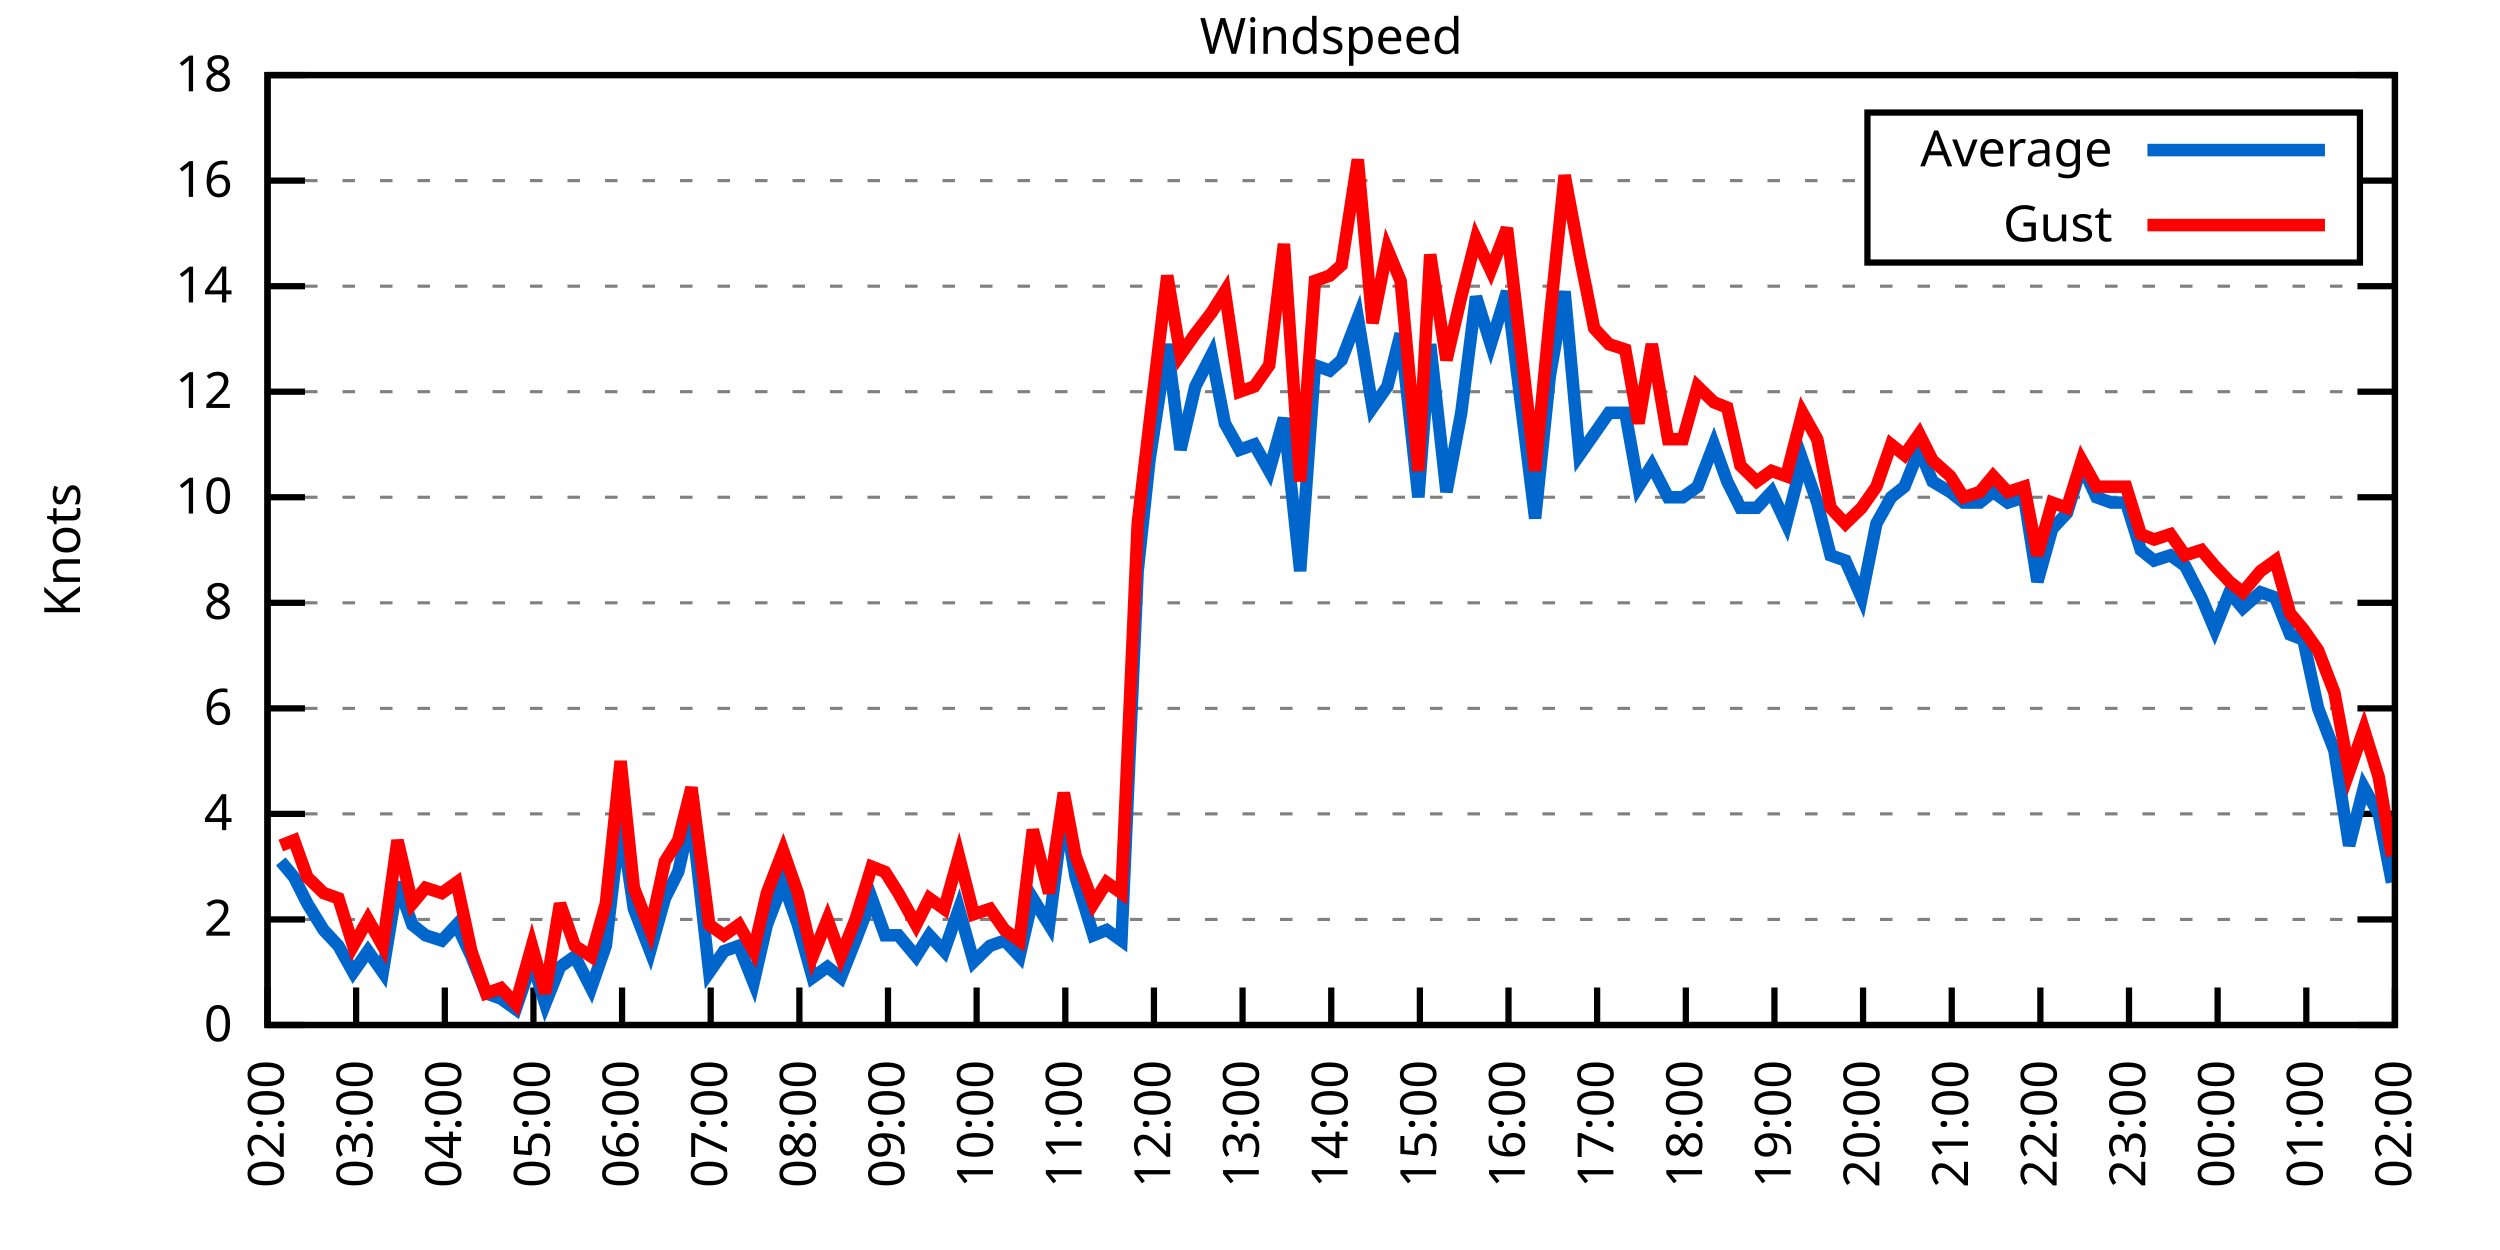
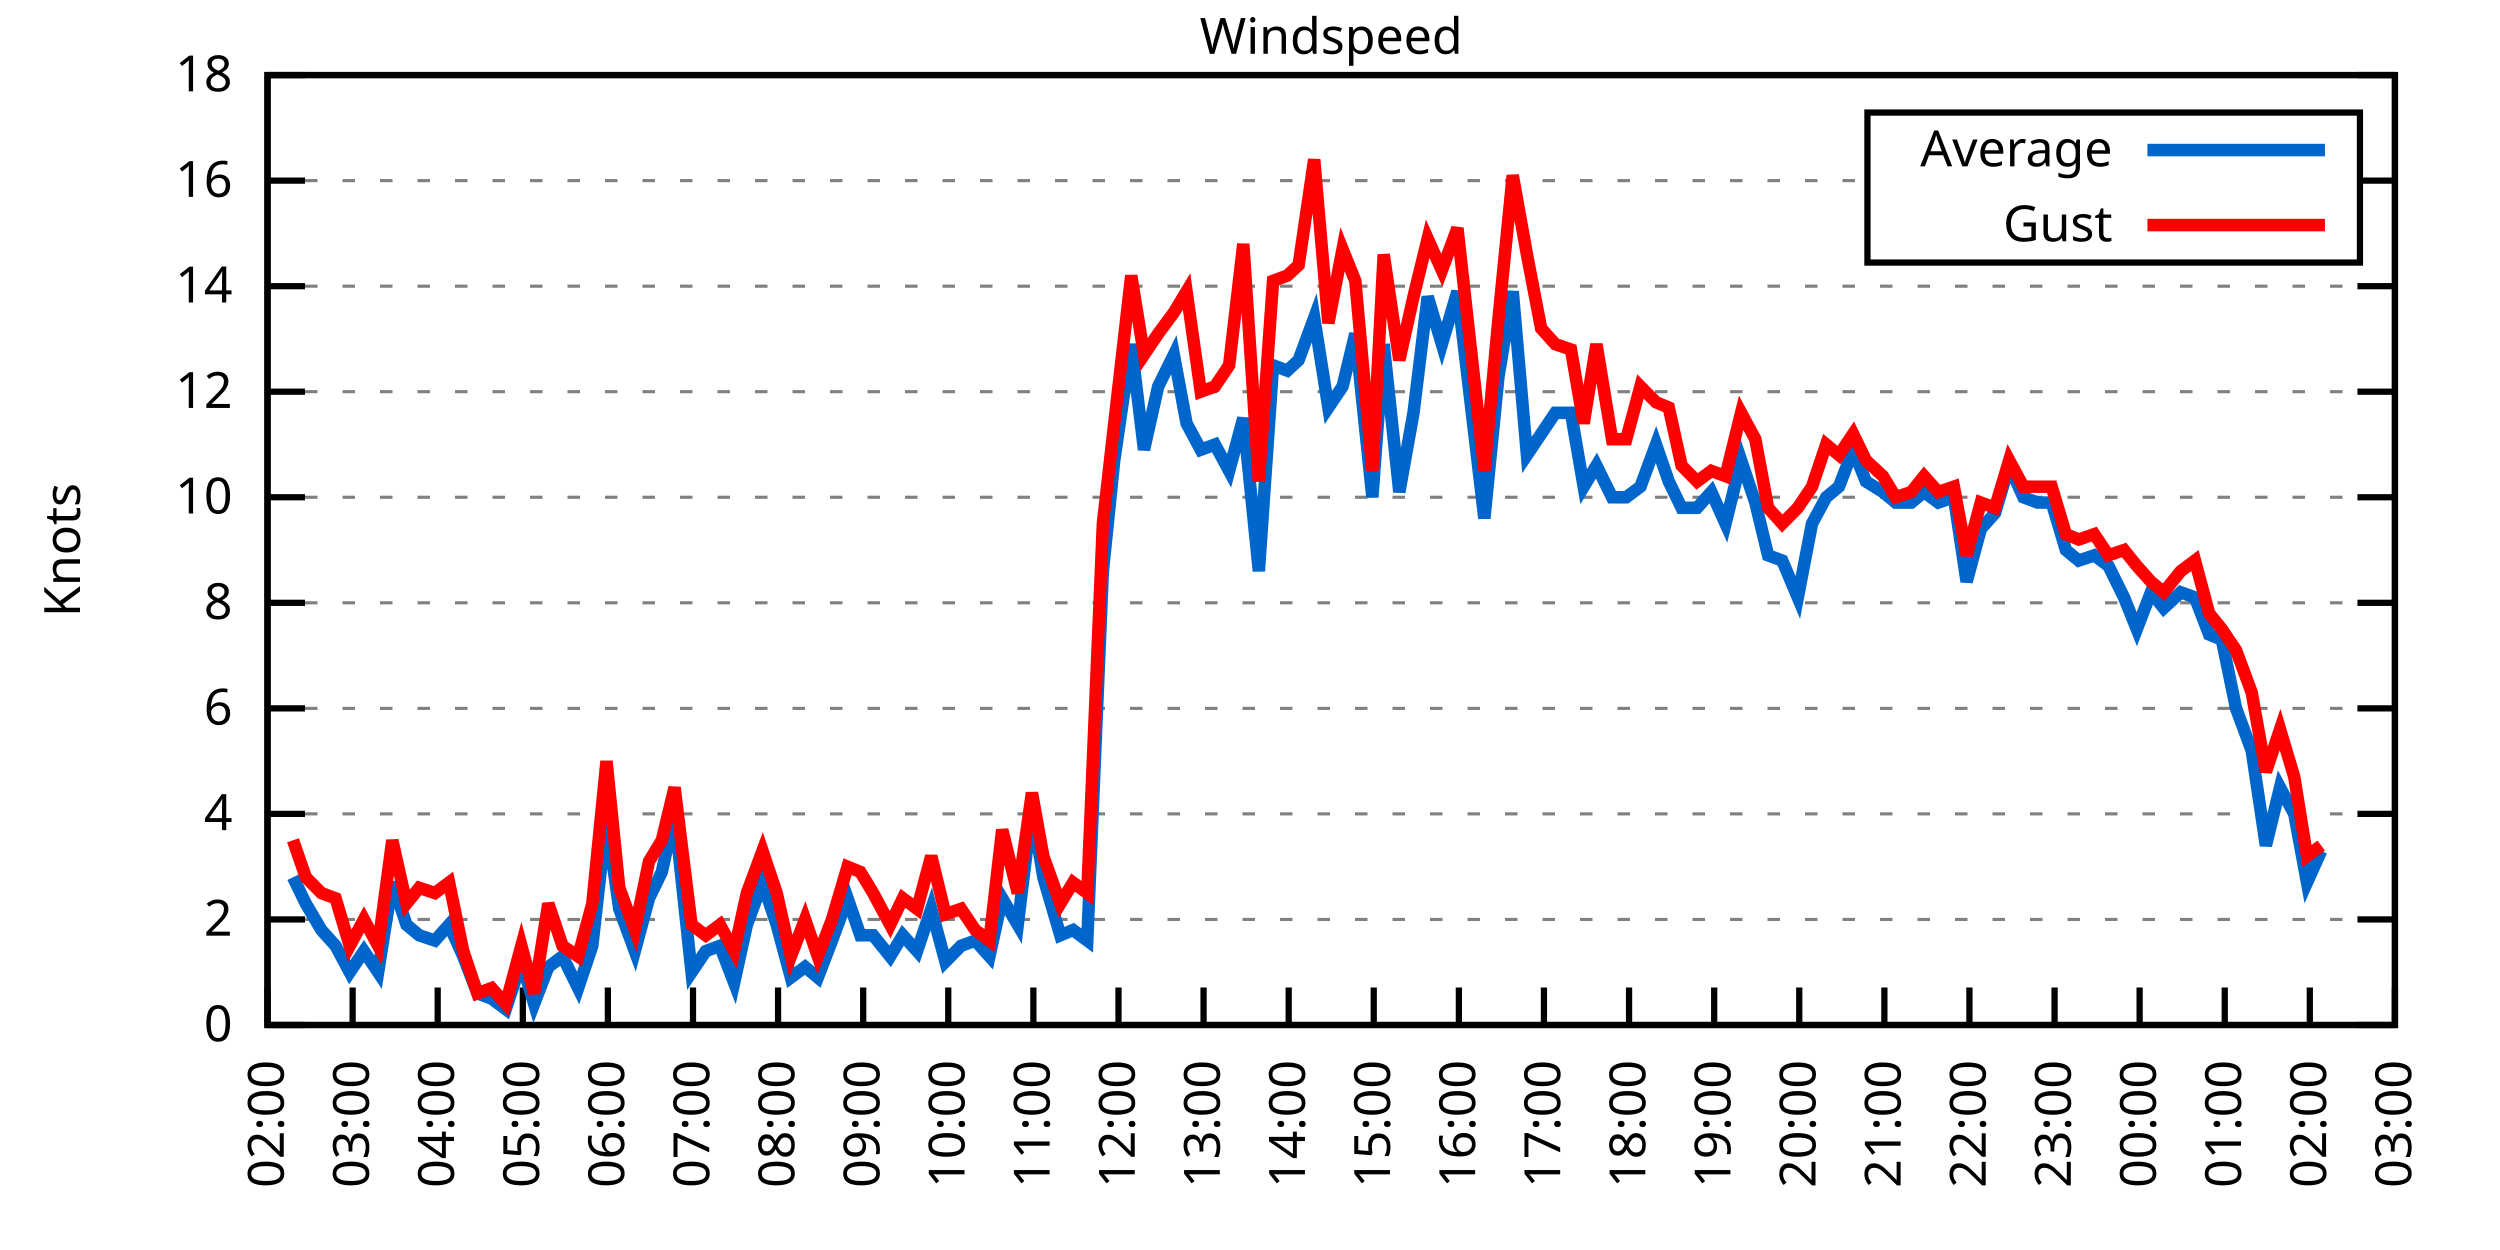
<svg xmlns="http://www.w3.org/2000/svg" xmlns:xlink="http://www.w3.org/1999/xlink" width="400" height="200" viewBox="0 0 400 200">
  <g id="gnuplot_canvas">
    <rect x="0" y="0" width="400" height="200" fill="none" />
    <defs>
      <circle id="gpDot" r="0.5" stroke-width="0.5" stroke="currentColor" />
      <path id="gpPt0" stroke-width="0.333" stroke="currentColor" d="M-1,0 h2 M0,-1 v2" />
      <path id="gpPt1" stroke-width="0.333" stroke="currentColor" d="M-1,-1 L1,1 M1,-1 L-1,1" />
      <path id="gpPt2" stroke-width="0.333" stroke="currentColor" d="M-1,0 L1,0 M0,-1 L0,1 M-1,-1 L1,1 M-1,1 L1,-1" />
      <rect id="gpPt3" stroke-width="0.333" stroke="currentColor" x="-1" y="-1" width="2" height="2" />
      <rect id="gpPt4" stroke-width="0.333" stroke="currentColor" fill="currentColor" x="-1" y="-1" width="2" height="2" />
      <circle id="gpPt5" stroke-width="0.333" stroke="currentColor" cx="0" cy="0" r="1" />
      <use xlink:href="#gpPt5" id="gpPt6" fill="currentColor" stroke="none" />
      <path id="gpPt7" stroke-width="0.333" stroke="currentColor" d="M0,-1.33 L-1.33,0.67 L1.33,0.67 z" />
      <use xlink:href="#gpPt7" id="gpPt8" fill="currentColor" stroke="none" />
      <use xlink:href="#gpPt7" id="gpPt9" stroke="currentColor" transform="rotate(180)" />
      <use xlink:href="#gpPt9" id="gpPt10" fill="currentColor" stroke="none" />
      <use xlink:href="#gpPt3" id="gpPt11" stroke="currentColor" transform="rotate(45)" />
      <use xlink:href="#gpPt11" id="gpPt12" fill="currentColor" stroke="none" />
      <path id="gpPt13" stroke-width="0.333" stroke="currentColor" d="M0,1.330 L1.265,0.411 L0.782,-1.067 L-0.782,-1.076 L-1.265,0.411 z" />
      <use xlink:href="#gpPt13" id="gpPt14" fill="currentColor" stroke="none" />
      <filter id="textbox" filterUnits="objectBoundingBox" x="0" y="0" height="1" width="1">
        <feFlood flood-color="white" flood-opacity="1" result="bgnd" />
        <feComposite in="SourceGraphic" in2="bgnd" operator="atop" />
      </filter>
      <filter id="greybox" filterUnits="objectBoundingBox" x="0" y="0" height="1" width="1">
        <feFlood flood-color="lightgrey" flood-opacity="1" result="grey" />
        <feComposite in="SourceGraphic" in2="grey" operator="atop" />
      </filter>
    </defs>
    <g fill="none" color="white" stroke="currentColor" stroke-width="1.00" stroke-linecap="butt" stroke-linejoin="miter">
</g>
    <g fill="none" color="black" stroke="currentColor" stroke-width="1.00" stroke-linecap="butt" stroke-linejoin="miter">
      <g stroke="none" shape-rendering="crispEdges">
        <polygon fill="rgb(255, 255, 255)" points="42.80,164.00 383.18,164.00 383.18,12.02 42.80,12.02 " />
      </g>
    </g>
    <g fill="none" color="black" stroke="currentColor" stroke-width="1.00" stroke-linecap="butt" stroke-linejoin="miter">
</g>
    <g fill="none" color="black" stroke="black" stroke-width="0.50" stroke-linecap="butt" stroke-linejoin="miter">
</g>
    <g fill="none" color="gray" stroke="currentColor" stroke-width="0.50" stroke-linecap="butt" stroke-linejoin="miter">
      <path stroke="gray" stroke-dasharray="2,4" class="gridline" d="M42.80,164.00 L383.19,164.00  " />
    </g>
    <g fill="none" color="gray" stroke="gray" stroke-width="1.00" stroke-linecap="butt" stroke-linejoin="miter">
</g>
    <g fill="none" color="black" stroke="currentColor" stroke-width="1.00" stroke-linecap="butt" stroke-linejoin="miter">
      <path stroke="black" d="M42.80,164.00 L48.80,164.00 M383.19,164.00 L377.19,164.00  " />
      <g transform="translate(37.20,166.60)" stroke="none" fill="black" font-family="Sans" font-size="8.00" text-anchor="end">
        <text>
          <tspan font-family="Sans"> 0</tspan>
        </text>
      </g>
    </g>
    <g fill="none" color="black" stroke="currentColor" stroke-width="1.00" stroke-linecap="butt" stroke-linejoin="miter">
</g>
    <g fill="none" color="black" stroke="black" stroke-width="0.50" stroke-linecap="butt" stroke-linejoin="miter">
</g>
    <g fill="none" color="gray" stroke="currentColor" stroke-width="0.50" stroke-linecap="butt" stroke-linejoin="miter">
      <path stroke="gray" stroke-dasharray="2,4" class="gridline" d="M42.80,147.11 L383.19,147.11  " />
    </g>
    <g fill="none" color="gray" stroke="gray" stroke-width="1.00" stroke-linecap="butt" stroke-linejoin="miter">
</g>
    <g fill="none" color="black" stroke="currentColor" stroke-width="1.00" stroke-linecap="butt" stroke-linejoin="miter">
      <path stroke="black" d="M42.80,147.11 L48.80,147.11 M383.19,147.11 L377.19,147.11  " />
      <g transform="translate(37.20,149.71)" stroke="none" fill="black" font-family="Sans" font-size="8.00" text-anchor="end">
        <text>
          <tspan font-family="Sans"> 2</tspan>
        </text>
      </g>
    </g>
    <g fill="none" color="black" stroke="currentColor" stroke-width="1.00" stroke-linecap="butt" stroke-linejoin="miter">
</g>
    <g fill="none" color="black" stroke="black" stroke-width="0.50" stroke-linecap="butt" stroke-linejoin="miter">
</g>
    <g fill="none" color="gray" stroke="currentColor" stroke-width="0.50" stroke-linecap="butt" stroke-linejoin="miter">
      <path stroke="gray" stroke-dasharray="2,4" class="gridline" d="M42.80,130.22 L383.19,130.22  " />
    </g>
    <g fill="none" color="gray" stroke="gray" stroke-width="1.00" stroke-linecap="butt" stroke-linejoin="miter">
</g>
    <g fill="none" color="black" stroke="currentColor" stroke-width="1.00" stroke-linecap="butt" stroke-linejoin="miter">
      <path stroke="black" d="M42.80,130.22 L48.80,130.22 M383.19,130.22 L377.19,130.22  " />
      <g transform="translate(37.20,132.82)" stroke="none" fill="black" font-family="Sans" font-size="8.00" text-anchor="end">
        <text>
          <tspan font-family="Sans"> 4</tspan>
        </text>
      </g>
    </g>
    <g fill="none" color="black" stroke="currentColor" stroke-width="1.00" stroke-linecap="butt" stroke-linejoin="miter">
</g>
    <g fill="none" color="black" stroke="black" stroke-width="0.50" stroke-linecap="butt" stroke-linejoin="miter">
</g>
    <g fill="none" color="gray" stroke="currentColor" stroke-width="0.50" stroke-linecap="butt" stroke-linejoin="miter">
      <path stroke="gray" stroke-dasharray="2,4" class="gridline" d="M42.80,113.34 L383.19,113.34  " />
    </g>
    <g fill="none" color="gray" stroke="gray" stroke-width="1.00" stroke-linecap="butt" stroke-linejoin="miter">
</g>
    <g fill="none" color="black" stroke="currentColor" stroke-width="1.00" stroke-linecap="butt" stroke-linejoin="miter">
      <path stroke="black" d="M42.80,113.34 L48.80,113.34 M383.19,113.34 L377.19,113.34  " />
      <g transform="translate(37.20,115.94)" stroke="none" fill="black" font-family="Sans" font-size="8.00" text-anchor="end">
        <text>
          <tspan font-family="Sans"> 6</tspan>
        </text>
      </g>
    </g>
    <g fill="none" color="black" stroke="currentColor" stroke-width="1.00" stroke-linecap="butt" stroke-linejoin="miter">
</g>
    <g fill="none" color="black" stroke="black" stroke-width="0.50" stroke-linecap="butt" stroke-linejoin="miter">
</g>
    <g fill="none" color="gray" stroke="currentColor" stroke-width="0.50" stroke-linecap="butt" stroke-linejoin="miter">
      <path stroke="gray" stroke-dasharray="2,4" class="gridline" d="M42.80,96.45 L383.19,96.45  " />
    </g>
    <g fill="none" color="gray" stroke="gray" stroke-width="1.00" stroke-linecap="butt" stroke-linejoin="miter">
</g>
    <g fill="none" color="black" stroke="currentColor" stroke-width="1.00" stroke-linecap="butt" stroke-linejoin="miter">
      <path stroke="black" d="M42.80,96.45 L48.80,96.45 M383.19,96.45 L377.19,96.45  " />
      <g transform="translate(37.20,99.05)" stroke="none" fill="black" font-family="Sans" font-size="8.00" text-anchor="end">
        <text>
          <tspan font-family="Sans"> 8</tspan>
        </text>
      </g>
    </g>
    <g fill="none" color="black" stroke="currentColor" stroke-width="1.00" stroke-linecap="butt" stroke-linejoin="miter">
</g>
    <g fill="none" color="black" stroke="black" stroke-width="0.50" stroke-linecap="butt" stroke-linejoin="miter">
</g>
    <g fill="none" color="gray" stroke="currentColor" stroke-width="0.50" stroke-linecap="butt" stroke-linejoin="miter">
      <path stroke="gray" stroke-dasharray="2,4" class="gridline" d="M42.80,79.56 L383.19,79.56  " />
    </g>
    <g fill="none" color="gray" stroke="gray" stroke-width="1.00" stroke-linecap="butt" stroke-linejoin="miter">
</g>
    <g fill="none" color="black" stroke="currentColor" stroke-width="1.00" stroke-linecap="butt" stroke-linejoin="miter">
      <path stroke="black" d="M42.80,79.56 L48.80,79.56 M383.19,79.56 L377.19,79.56  " />
      <g transform="translate(37.20,82.16)" stroke="none" fill="black" font-family="Sans" font-size="8.00" text-anchor="end">
        <text>
          <tspan font-family="Sans"> 10</tspan>
        </text>
      </g>
    </g>
    <g fill="none" color="black" stroke="currentColor" stroke-width="1.00" stroke-linecap="butt" stroke-linejoin="miter">
</g>
    <g fill="none" color="black" stroke="black" stroke-width="0.50" stroke-linecap="butt" stroke-linejoin="miter">
</g>
    <g fill="none" color="gray" stroke="currentColor" stroke-width="0.50" stroke-linecap="butt" stroke-linejoin="miter">
      <path stroke="gray" stroke-dasharray="2,4" class="gridline" d="M42.80,62.67 L383.19,62.67  " />
    </g>
    <g fill="none" color="gray" stroke="gray" stroke-width="1.00" stroke-linecap="butt" stroke-linejoin="miter">
</g>
    <g fill="none" color="black" stroke="currentColor" stroke-width="1.00" stroke-linecap="butt" stroke-linejoin="miter">
      <path stroke="black" d="M42.80,62.67 L48.80,62.67 M383.19,62.67 L377.19,62.67  " />
      <g transform="translate(37.20,65.27)" stroke="none" fill="black" font-family="Sans" font-size="8.00" text-anchor="end">
        <text>
          <tspan font-family="Sans"> 12</tspan>
        </text>
      </g>
    </g>
    <g fill="none" color="black" stroke="currentColor" stroke-width="1.00" stroke-linecap="butt" stroke-linejoin="miter">
</g>
    <g fill="none" color="black" stroke="black" stroke-width="0.50" stroke-linecap="butt" stroke-linejoin="miter">
</g>
    <g fill="none" color="gray" stroke="currentColor" stroke-width="0.50" stroke-linecap="butt" stroke-linejoin="miter">
      <path stroke="gray" stroke-dasharray="2,4" class="gridline" d="M42.80,45.79 L383.19,45.79  " />
    </g>
    <g fill="none" color="gray" stroke="gray" stroke-width="1.00" stroke-linecap="butt" stroke-linejoin="miter">
</g>
    <g fill="none" color="black" stroke="currentColor" stroke-width="1.00" stroke-linecap="butt" stroke-linejoin="miter">
      <path stroke="black" d="M42.80,45.79 L48.80,45.79 M383.19,45.79 L377.19,45.79  " />
      <g transform="translate(37.20,48.39)" stroke="none" fill="black" font-family="Sans" font-size="8.00" text-anchor="end">
        <text>
          <tspan font-family="Sans"> 14</tspan>
        </text>
      </g>
    </g>
    <g fill="none" color="black" stroke="currentColor" stroke-width="1.00" stroke-linecap="butt" stroke-linejoin="miter">
</g>
    <g fill="none" color="black" stroke="black" stroke-width="0.50" stroke-linecap="butt" stroke-linejoin="miter">
</g>
    <g fill="none" color="gray" stroke="currentColor" stroke-width="0.50" stroke-linecap="butt" stroke-linejoin="miter">
      <path stroke="gray" stroke-dasharray="2,4" class="gridline" d="M42.80,28.90 L298.79,28.90 M377.59,28.90 L383.19,28.90  " />
    </g>
    <g fill="none" color="gray" stroke="gray" stroke-width="1.00" stroke-linecap="butt" stroke-linejoin="miter">
</g>
    <g fill="none" color="black" stroke="currentColor" stroke-width="1.00" stroke-linecap="butt" stroke-linejoin="miter">
      <path stroke="black" d="M42.80,28.90 L48.80,28.90 M383.19,28.90 L377.19,28.90  " />
      <g transform="translate(37.20,31.50)" stroke="none" fill="black" font-family="Sans" font-size="8.00" text-anchor="end">
        <text>
          <tspan font-family="Sans"> 16</tspan>
        </text>
      </g>
    </g>
    <g fill="none" color="black" stroke="currentColor" stroke-width="1.00" stroke-linecap="butt" stroke-linejoin="miter">
</g>
    <g fill="none" color="black" stroke="black" stroke-width="0.50" stroke-linecap="butt" stroke-linejoin="miter">
</g>
    <g fill="none" color="gray" stroke="currentColor" stroke-width="0.50" stroke-linecap="butt" stroke-linejoin="miter">
      <path stroke="gray" stroke-dasharray="2,4" class="gridline" d="M42.80,12.01 L383.19,12.01  " />
    </g>
    <g fill="none" color="gray" stroke="gray" stroke-width="1.00" stroke-linecap="butt" stroke-linejoin="miter">
</g>
    <g fill="none" color="black" stroke="currentColor" stroke-width="1.00" stroke-linecap="butt" stroke-linejoin="miter">
      <path stroke="black" d="M42.80,12.01 L48.80,12.01 M383.19,12.01 L377.19,12.01  " />
      <g transform="translate(37.20,14.61)" stroke="none" fill="black" font-family="Sans" font-size="8.00" text-anchor="end">
        <text>
          <tspan font-family="Sans"> 18</tspan>
        </text>
      </g>
    </g>
    <g fill="none" color="black" stroke="currentColor" stroke-width="1.00" stroke-linecap="butt" stroke-linejoin="miter">
      <path stroke="black" d="M42.80,164.00 L42.80,158.00  " />
      <g transform="translate(45.40,169.60) rotate(270.00)" stroke="none" fill="black" font-family="Sans" font-size="8.00" text-anchor="end">
        <text>
          <tspan font-family="Sans">02:00</tspan>
        </text>
      </g>
    </g>
    <g fill="none" color="black" stroke="currentColor" stroke-width="1.00" stroke-linecap="butt" stroke-linejoin="miter">
-       <path stroke="black" d="M56.98,164.00 L56.98,158.00  " />
-       <g transform="translate(59.58,169.60) rotate(270.00)" stroke="none" fill="black" font-family="Sans" font-size="8.00" text-anchor="end">
+       <path stroke="black" d="M56.42,164.00 L56.42,158.00  " />
+       <g transform="translate(59.02,169.60) rotate(270.00)" stroke="none" fill="black" font-family="Sans" font-size="8.00" text-anchor="end">
        <text>
          <tspan font-family="Sans">03:00</tspan>
        </text>
      </g>
    </g>
    <g fill="none" color="black" stroke="currentColor" stroke-width="1.00" stroke-linecap="butt" stroke-linejoin="miter">
-       <path stroke="black" d="M71.17,164.00 L71.17,158.00  " />
-       <g transform="translate(73.77,169.60) rotate(270.00)" stroke="none" fill="black" font-family="Sans" font-size="8.00" text-anchor="end">
+       <path stroke="black" d="M70.03,164.00 L70.03,158.00  " />
+       <g transform="translate(72.63,169.60) rotate(270.00)" stroke="none" fill="black" font-family="Sans" font-size="8.00" text-anchor="end">
        <text>
          <tspan font-family="Sans">04:00</tspan>
        </text>
      </g>
    </g>
    <g fill="none" color="black" stroke="currentColor" stroke-width="1.00" stroke-linecap="butt" stroke-linejoin="miter">
-       <path stroke="black" d="M85.35,164.00 L85.35,158.00  " />
-       <g transform="translate(87.95,169.60) rotate(270.00)" stroke="none" fill="black" font-family="Sans" font-size="8.00" text-anchor="end">
+       <path stroke="black" d="M83.65,164.00 L83.65,158.00  " />
+       <g transform="translate(86.25,169.60) rotate(270.00)" stroke="none" fill="black" font-family="Sans" font-size="8.00" text-anchor="end">
        <text>
          <tspan font-family="Sans">05:00</tspan>
        </text>
      </g>
    </g>
    <g fill="none" color="black" stroke="currentColor" stroke-width="1.00" stroke-linecap="butt" stroke-linejoin="miter">
-       <path stroke="black" d="M99.53,164.00 L99.53,158.00  " />
-       <g transform="translate(102.13,169.60) rotate(270.00)" stroke="none" fill="black" font-family="Sans" font-size="8.00" text-anchor="end">
+       <path stroke="black" d="M97.26,164.00 L97.26,158.00  " />
+       <g transform="translate(99.86,169.60) rotate(270.00)" stroke="none" fill="black" font-family="Sans" font-size="8.00" text-anchor="end">
        <text>
          <tspan font-family="Sans">06:00</tspan>
        </text>
      </g>
    </g>
    <g fill="none" color="black" stroke="currentColor" stroke-width="1.00" stroke-linecap="butt" stroke-linejoin="miter">
-       <path stroke="black" d="M113.71,164.00 L113.71,158.00  " />
-       <g transform="translate(116.31,169.60) rotate(270.00)" stroke="none" fill="black" font-family="Sans" font-size="8.00" text-anchor="end">
+       <path stroke="black" d="M110.88,164.00 L110.88,158.00  " />
+       <g transform="translate(113.48,169.60) rotate(270.00)" stroke="none" fill="black" font-family="Sans" font-size="8.00" text-anchor="end">
        <text>
          <tspan font-family="Sans">07:00</tspan>
        </text>
      </g>
    </g>
    <g fill="none" color="black" stroke="currentColor" stroke-width="1.00" stroke-linecap="butt" stroke-linejoin="miter">
-       <path stroke="black" d="M127.90,164.00 L127.90,158.00  " />
-       <g transform="translate(130.50,169.60) rotate(270.00)" stroke="none" fill="black" font-family="Sans" font-size="8.00" text-anchor="end">
+       <path stroke="black" d="M124.49,164.00 L124.49,158.00  " />
+       <g transform="translate(127.09,169.60) rotate(270.00)" stroke="none" fill="black" font-family="Sans" font-size="8.00" text-anchor="end">
        <text>
          <tspan font-family="Sans">08:00</tspan>
        </text>
      </g>
    </g>
    <g fill="none" color="black" stroke="currentColor" stroke-width="1.00" stroke-linecap="butt" stroke-linejoin="miter">
-       <path stroke="black" d="M142.08,164.00 L142.08,158.00  " />
-       <g transform="translate(144.68,169.60) rotate(270.00)" stroke="none" fill="black" font-family="Sans" font-size="8.00" text-anchor="end">
+       <path stroke="black" d="M138.11,164.00 L138.11,158.00  " />
+       <g transform="translate(140.71,169.60) rotate(270.00)" stroke="none" fill="black" font-family="Sans" font-size="8.00" text-anchor="end">
        <text>
          <tspan font-family="Sans">09:00</tspan>
        </text>
      </g>
    </g>
    <g fill="none" color="black" stroke="currentColor" stroke-width="1.00" stroke-linecap="butt" stroke-linejoin="miter">
-       <path stroke="black" d="M156.26,164.00 L156.26,158.00  " />
-       <g transform="translate(158.86,169.60) rotate(270.00)" stroke="none" fill="black" font-family="Sans" font-size="8.00" text-anchor="end">
+       <path stroke="black" d="M151.72,164.00 L151.72,158.00  " />
+       <g transform="translate(154.32,169.60) rotate(270.00)" stroke="none" fill="black" font-family="Sans" font-size="8.00" text-anchor="end">
        <text>
          <tspan font-family="Sans">10:00</tspan>
        </text>
      </g>
    </g>
    <g fill="none" color="black" stroke="currentColor" stroke-width="1.00" stroke-linecap="butt" stroke-linejoin="miter">
-       <path stroke="black" d="M170.45,164.00 L170.45,158.00  " />
-       <g transform="translate(173.05,169.60) rotate(270.00)" stroke="none" fill="black" font-family="Sans" font-size="8.00" text-anchor="end">
+       <path stroke="black" d="M165.34,164.00 L165.34,158.00  " />
+       <g transform="translate(167.94,169.60) rotate(270.00)" stroke="none" fill="black" font-family="Sans" font-size="8.00" text-anchor="end">
        <text>
          <tspan font-family="Sans">11:00</tspan>
        </text>
      </g>
    </g>
    <g fill="none" color="black" stroke="currentColor" stroke-width="1.00" stroke-linecap="butt" stroke-linejoin="miter">
-       <path stroke="black" d="M184.63,164.00 L184.63,158.00  " />
-       <g transform="translate(187.23,169.60) rotate(270.00)" stroke="none" fill="black" font-family="Sans" font-size="8.00" text-anchor="end">
+       <path stroke="black" d="M178.96,164.00 L178.96,158.00  " />
+       <g transform="translate(181.56,169.60) rotate(270.00)" stroke="none" fill="black" font-family="Sans" font-size="8.00" text-anchor="end">
        <text>
          <tspan font-family="Sans">12:00</tspan>
        </text>
      </g>
    </g>
    <g fill="none" color="black" stroke="currentColor" stroke-width="1.00" stroke-linecap="butt" stroke-linejoin="miter">
-       <path stroke="black" d="M198.81,164.00 L198.81,158.00  " />
-       <g transform="translate(201.41,169.60) rotate(270.00)" stroke="none" fill="black" font-family="Sans" font-size="8.00" text-anchor="end">
+       <path stroke="black" d="M192.57,164.00 L192.57,158.00  " />
+       <g transform="translate(195.17,169.60) rotate(270.00)" stroke="none" fill="black" font-family="Sans" font-size="8.00" text-anchor="end">
        <text>
          <tspan font-family="Sans">13:00</tspan>
        </text>
      </g>
    </g>
    <g fill="none" color="black" stroke="currentColor" stroke-width="1.00" stroke-linecap="butt" stroke-linejoin="miter">
-       <path stroke="black" d="M213.00,164.00 L213.00,158.00  " />
-       <g transform="translate(215.60,169.60) rotate(270.00)" stroke="none" fill="black" font-family="Sans" font-size="8.00" text-anchor="end">
+       <path stroke="black" d="M206.19,164.00 L206.19,158.00  " />
+       <g transform="translate(208.79,169.60) rotate(270.00)" stroke="none" fill="black" font-family="Sans" font-size="8.00" text-anchor="end">
        <text>
          <tspan font-family="Sans">14:00</tspan>
        </text>
      </g>
    </g>
    <g fill="none" color="black" stroke="currentColor" stroke-width="1.00" stroke-linecap="butt" stroke-linejoin="miter">
-       <path stroke="black" d="M227.18,164.00 L227.18,158.00  " />
-       <g transform="translate(229.78,169.60) rotate(270.00)" stroke="none" fill="black" font-family="Sans" font-size="8.00" text-anchor="end">
+       <path stroke="black" d="M219.80,164.00 L219.80,158.00  " />
+       <g transform="translate(222.40,169.60) rotate(270.00)" stroke="none" fill="black" font-family="Sans" font-size="8.00" text-anchor="end">
        <text>
          <tspan font-family="Sans">15:00</tspan>
        </text>
      </g>
    </g>
    <g fill="none" color="black" stroke="currentColor" stroke-width="1.00" stroke-linecap="butt" stroke-linejoin="miter">
-       <path stroke="black" d="M241.36,164.00 L241.36,158.00  " />
-       <g transform="translate(243.96,169.60) rotate(270.00)" stroke="none" fill="black" font-family="Sans" font-size="8.00" text-anchor="end">
+       <path stroke="black" d="M233.42,164.00 L233.42,158.00  " />
+       <g transform="translate(236.02,169.60) rotate(270.00)" stroke="none" fill="black" font-family="Sans" font-size="8.00" text-anchor="end">
        <text>
          <tspan font-family="Sans">16:00</tspan>
        </text>
      </g>
    </g>
    <g fill="none" color="black" stroke="currentColor" stroke-width="1.00" stroke-linecap="butt" stroke-linejoin="miter">
-       <path stroke="black" d="M255.54,164.00 L255.54,158.00  " />
-       <g transform="translate(258.14,169.60) rotate(270.00)" stroke="none" fill="black" font-family="Sans" font-size="8.00" text-anchor="end">
+       <path stroke="black" d="M247.03,164.00 L247.03,158.00  " />
+       <g transform="translate(249.63,169.60) rotate(270.00)" stroke="none" fill="black" font-family="Sans" font-size="8.00" text-anchor="end">
        <text>
          <tspan font-family="Sans">17:00</tspan>
        </text>
      </g>
    </g>
    <g fill="none" color="black" stroke="currentColor" stroke-width="1.00" stroke-linecap="butt" stroke-linejoin="miter">
-       <path stroke="black" d="M269.73,164.00 L269.73,158.00  " />
-       <g transform="translate(272.33,169.60) rotate(270.00)" stroke="none" fill="black" font-family="Sans" font-size="8.00" text-anchor="end">
+       <path stroke="black" d="M260.65,164.00 L260.65,158.00  " />
+       <g transform="translate(263.25,169.60) rotate(270.00)" stroke="none" fill="black" font-family="Sans" font-size="8.00" text-anchor="end">
        <text>
          <tspan font-family="Sans">18:00</tspan>
        </text>
      </g>
    </g>
    <g fill="none" color="black" stroke="currentColor" stroke-width="1.00" stroke-linecap="butt" stroke-linejoin="miter">
-       <path stroke="black" d="M283.91,164.00 L283.91,158.00  " />
-       <g transform="translate(286.51,169.60) rotate(270.00)" stroke="none" fill="black" font-family="Sans" font-size="8.00" text-anchor="end">
+       <path stroke="black" d="M274.27,164.00 L274.27,158.00  " />
+       <g transform="translate(276.87,169.60) rotate(270.00)" stroke="none" fill="black" font-family="Sans" font-size="8.00" text-anchor="end">
        <text>
          <tspan font-family="Sans">19:00</tspan>
        </text>
      </g>
    </g>
    <g fill="none" color="black" stroke="currentColor" stroke-width="1.00" stroke-linecap="butt" stroke-linejoin="miter">
-       <path stroke="black" d="M298.09,164.00 L298.09,158.00  " />
-       <g transform="translate(300.69,169.60) rotate(270.00)" stroke="none" fill="black" font-family="Sans" font-size="8.00" text-anchor="end">
+       <path stroke="black" d="M287.88,164.00 L287.88,158.00  " />
+       <g transform="translate(290.48,169.60) rotate(270.00)" stroke="none" fill="black" font-family="Sans" font-size="8.00" text-anchor="end">
        <text>
          <tspan font-family="Sans">20:00</tspan>
        </text>
      </g>
    </g>
    <g fill="none" color="black" stroke="currentColor" stroke-width="1.00" stroke-linecap="butt" stroke-linejoin="miter">
-       <path stroke="black" d="M312.28,164.00 L312.28,158.00  " />
-       <g transform="translate(314.88,169.60) rotate(270.00)" stroke="none" fill="black" font-family="Sans" font-size="8.00" text-anchor="end">
+       <path stroke="black" d="M301.50,164.00 L301.50,158.00  " />
+       <g transform="translate(304.10,169.60) rotate(270.00)" stroke="none" fill="black" font-family="Sans" font-size="8.00" text-anchor="end">
        <text>
          <tspan font-family="Sans">21:00</tspan>
        </text>
      </g>
    </g>
    <g fill="none" color="black" stroke="currentColor" stroke-width="1.00" stroke-linecap="butt" stroke-linejoin="miter">
-       <path stroke="black" d="M326.46,164.00 L326.46,158.00  " />
-       <g transform="translate(329.06,169.60) rotate(270.00)" stroke="none" fill="black" font-family="Sans" font-size="8.00" text-anchor="end">
+       <path stroke="black" d="M315.11,164.00 L315.11,158.00  " />
+       <g transform="translate(317.71,169.60) rotate(270.00)" stroke="none" fill="black" font-family="Sans" font-size="8.00" text-anchor="end">
        <text>
          <tspan font-family="Sans">22:00</tspan>
        </text>
      </g>
    </g>
    <g fill="none" color="black" stroke="currentColor" stroke-width="1.00" stroke-linecap="butt" stroke-linejoin="miter">
-       <path stroke="black" d="M340.64,164.00 L340.64,158.00  " />
-       <g transform="translate(343.24,169.60) rotate(270.00)" stroke="none" fill="black" font-family="Sans" font-size="8.00" text-anchor="end">
+       <path stroke="black" d="M328.73,164.00 L328.73,158.00  " />
+       <g transform="translate(331.33,169.60) rotate(270.00)" stroke="none" fill="black" font-family="Sans" font-size="8.00" text-anchor="end">
        <text>
          <tspan font-family="Sans">23:00</tspan>
        </text>
      </g>
    </g>
    <g fill="none" color="black" stroke="currentColor" stroke-width="1.00" stroke-linecap="butt" stroke-linejoin="miter">
-       <path stroke="black" d="M354.82,164.00 L354.82,158.00  " />
-       <g transform="translate(357.42,169.60) rotate(270.00)" stroke="none" fill="black" font-family="Sans" font-size="8.00" text-anchor="end">
+       <path stroke="black" d="M342.34,164.00 L342.34,158.00  " />
+       <g transform="translate(344.94,169.60) rotate(270.00)" stroke="none" fill="black" font-family="Sans" font-size="8.00" text-anchor="end">
        <text>
          <tspan font-family="Sans">00:00</tspan>
        </text>
      </g>
    </g>
    <g fill="none" color="black" stroke="currentColor" stroke-width="1.00" stroke-linecap="butt" stroke-linejoin="miter">
-       <path stroke="black" d="M369.01,164.00 L369.01,158.00  " />
-       <g transform="translate(371.61,169.60) rotate(270.00)" stroke="none" fill="black" font-family="Sans" font-size="8.00" text-anchor="end">
+       <path stroke="black" d="M355.96,164.00 L355.96,158.00  " />
+       <g transform="translate(358.56,169.60) rotate(270.00)" stroke="none" fill="black" font-family="Sans" font-size="8.00" text-anchor="end">
        <text>
          <tspan font-family="Sans">01:00</tspan>
+         </text>
+       </g>
+     </g>
+     <g fill="none" color="black" stroke="currentColor" stroke-width="1.00" stroke-linecap="butt" stroke-linejoin="miter">
+       <path stroke="black" d="M369.57,164.00 L369.57,158.00  " />
+       <g transform="translate(372.17,169.60) rotate(270.00)" stroke="none" fill="black" font-family="Sans" font-size="8.00" text-anchor="end">
+         <text>
+           <tspan font-family="Sans">02:00</tspan>
        </text>
      </g>
    </g>
    <g fill="none" color="black" stroke="currentColor" stroke-width="1.00" stroke-linecap="butt" stroke-linejoin="miter">
      <path stroke="black" d="M383.19,164.00 L383.19,158.00  " />
      <g transform="translate(385.79,169.60) rotate(270.00)" stroke="none" fill="black" font-family="Sans" font-size="8.00" text-anchor="end">
        <text>
-           <tspan font-family="Sans">02:00</tspan>
+           <tspan font-family="Sans">03:00</tspan>
        </text>
      </g>
    </g>
    <g fill="none" color="black" stroke="currentColor" stroke-width="1.00" stroke-linecap="butt" stroke-linejoin="miter">
</g>
    <g fill="none" color="black" stroke="currentColor" stroke-width="1.00" stroke-linecap="butt" stroke-linejoin="miter">
      <path stroke="black" d="M42.80,12.01 L42.80,164.00 L383.19,164.00 L383.19,12.01 L42.80,12.01 Z  " />
    </g>
    <g fill="none" color="black" stroke="currentColor" stroke-width="1.00" stroke-linecap="butt" stroke-linejoin="miter">
</g>
    <g fill="none" color="black" stroke="currentColor" stroke-width="1.00" stroke-linecap="butt" stroke-linejoin="miter">
      <path stroke="black" d="M298.79,42.01 L298.79,18.01 L377.59,18.01 L377.59,42.01 L298.79,42.01 Z  " />
    </g>
    <g id="Windspeed_plot_1">
      <g fill="none" color="white" stroke="black" stroke-width="2.00" stroke-linecap="butt" stroke-linejoin="miter">
</g>
      <g fill="none" color="black" stroke="currentColor" stroke-width="2.00" stroke-linecap="butt" stroke-linejoin="miter">
        <g transform="translate(337.99,26.61)" stroke="none" fill="black" font-family="Sans" font-size="8.00" text-anchor="end">
          <text>
            <tspan font-family="Sans">Average</tspan>
          </text>
        </g>
      </g>
      <g fill="none" color="black" stroke="currentColor" stroke-width="2.00" stroke-linecap="butt" stroke-linejoin="miter">
-         <path stroke="rgb(  0, 102, 204)" d="M343.59,24.01 L371.99,24.01 M44.93,137.82 L47.05,140.36 L49.18,144.58 L51.78,148.80 L54.15,151.33 L56.51,155.56   L58.87,152.18 L61.24,155.56 L63.60,141.20 L65.97,147.96 L68.09,149.65 L70.69,150.49 L73.06,147.96 L75.42,153.02   L77.78,158.93 L80.15,159.78 L82.51,161.47 L85.11,153.87 L87.24,160.62 L89.60,154.71 L91.97,153.02 L94.57,158.09   L96.93,151.33 L99.30,131.07 L101.42,145.42 L104.02,152.18 L106.39,143.73 L108.51,139.51 L110.64,130.22 L113.48,155.56   L115.84,152.18 L118.21,151.33 L120.57,157.24 L122.70,147.96 L125.30,141.20 L127.66,147.96 L130.02,156.40 L132.39,154.71   L134.52,156.40 L136.88,150.49 L139.48,143.73 L141.61,149.65 L143.74,149.65 L146.57,153.02 L148.70,149.65 L151.06,152.18   L153.43,145.42 L155.79,153.87 L158.39,151.33 L160.75,150.49 L163.12,153.02 L165.25,143.73 L167.85,147.96 L170.21,129.38   L172.10,140.36 L174.94,149.65 L177.06,148.80 L179.43,150.49 L182.03,91.38 L183.92,73.65 L186.76,55.07 L188.88,71.96   L191.25,61.83 L193.85,56.76 L195.98,67.74 L198.34,71.96 L200.70,71.12 L203.07,75.34 L205.43,66.90 L208.03,91.38   L210.39,58.45 L212.76,59.30 L214.65,57.61 L217.25,50.85 L219.61,65.21 L221.98,61.83 L224.10,53.39 L226.94,79.56   L228.83,55.07 L231.43,78.72 L233.80,66.05 L236.16,47.47 L238.52,55.07 L241.12,46.63 L245.62,82.94 L247.98,60.14   L250.34,46.63 L252.71,72.81 L255.07,69.43 L257.43,66.05 L260.04,66.05 L262.16,77.87 L264.29,74.49 L266.89,79.56   L269.25,79.56 L271.62,77.87 L274.22,71.12 L276.35,77.03 L278.47,81.25 L281.07,81.25 L283.44,78.72 L285.80,83.78   L288.40,73.65 L290.76,80.41 L292.89,88.85 L295.26,89.69 L297.86,95.60 L300.22,83.78 L302.58,79.56 L304.71,77.87   L307.08,71.96 L309.20,77.03 L312.04,78.72 L314.17,80.41 L316.77,80.41 L318.89,78.72 L321.26,80.41 L323.86,79.56   L325.99,93.07 L328.35,84.63 L330.71,82.09 L333.08,74.49 L335.44,79.56 L337.80,80.41 L340.17,80.41 L342.53,88.00   L344.66,89.69 L347.26,88.85 L349.62,90.54 L352.22,95.60 L354.35,100.67 L356.72,94.76 L358.84,97.29 L361.68,94.76   L364.04,95.60 L366.41,101.52 L368.53,102.36 L370.90,113.34 L373.50,120.09 L375.86,135.29 L378.23,126.00 L380.59,130.22   L382.72,141.20  " />
+         <path stroke="rgb(  0, 102, 204)" d="M343.59,24.01 L371.99,24.01 M46.88,140.36 L48.93,144.58 L51.42,148.80 L53.69,151.33 L55.96,155.56 L58.23,152.18   L60.50,155.56 L62.77,141.20 L65.04,147.96 L67.08,149.65 L69.58,150.49 L71.85,147.96 L74.12,153.02 L76.39,158.93   L78.65,159.78 L80.92,161.47 L83.42,153.87 L85.46,160.62 L87.73,154.71 L90.00,153.02 L92.50,158.09 L94.77,151.33   L97.04,131.07 L99.08,145.42 L101.57,152.18 L103.84,143.73 L105.89,139.51 L107.93,130.22 L110.65,155.56 L112.92,152.18   L115.19,151.33 L117.46,157.24 L119.50,147.96 L122.00,141.20 L124.27,147.96 L126.54,156.40 L128.81,154.71 L130.85,156.40   L133.12,150.49 L135.61,143.73 L137.66,149.65 L139.70,149.65 L142.42,153.02 L144.46,149.65 L146.73,152.18 L149.00,145.42   L151.27,153.87 L153.77,151.33 L156.04,150.49 L158.31,153.02 L160.35,143.73 L162.84,147.96 L165.11,129.38 L166.93,140.36   L169.65,149.65 L171.69,148.80 L173.96,150.49 L176.46,91.38 L178.28,73.65 L181.00,55.07 L183.04,71.96 L185.31,61.83   L187.81,56.76 L189.85,67.74 L192.12,71.96 L194.39,71.12 L196.66,75.34 L198.93,66.90 L201.42,91.38 L203.69,58.45   L205.96,59.30 L207.78,57.61 L210.27,50.85 L212.54,65.21 L214.81,61.83 L216.85,53.39 L219.58,79.56 L221.39,55.07   L223.89,78.72 L226.16,66.05 L228.43,47.47 L230.70,55.07 L233.19,46.63 L237.50,82.94 L239.77,60.14 L242.04,46.63   L244.31,72.81 L246.58,69.43 L248.85,66.05 L251.35,66.05 L253.39,77.87 L255.43,74.49 L257.93,79.56 L260.20,79.56   L262.47,77.87 L264.96,71.12 L267.00,77.03 L269.05,81.25 L271.54,81.25 L273.81,78.72 L276.08,83.78 L278.58,73.65   L280.85,80.41 L282.89,88.85 L285.16,89.69 L287.65,95.60 L289.92,83.78 L292.19,79.56 L294.23,77.87 L296.50,71.96   L298.55,77.03 L301.27,78.72 L303.31,80.41 L305.81,80.41 L307.85,78.72 L310.12,80.41 L312.62,79.56 L314.66,93.07   L316.93,84.63 L319.20,82.09 L321.47,74.49 L323.74,79.56 L326.00,80.41 L328.27,80.41 L330.54,88.00 L332.59,89.69   L335.08,88.85 L337.35,90.54 L339.85,95.60 L341.89,100.67 L344.16,94.76 L346.20,97.29 L348.92,94.76 L351.19,95.60   L353.46,101.52 L355.50,102.36 L357.77,113.34 L360.27,120.09 L362.54,135.29 L364.81,126.00 L367.08,130.22 L369.12,141.20   L371.39,136.14  " />
      </g>
    </g>
    <g id="Windspeed_plot_2">
      <g fill="none" color="black" stroke="currentColor" stroke-width="2.00" stroke-linecap="butt" stroke-linejoin="miter">
        <g transform="translate(337.99,38.61)" stroke="none" fill="black" font-family="Sans" font-size="8.00" text-anchor="end">
          <text>
            <tspan font-family="Sans">Gust</tspan>
          </text>
        </g>
      </g>
      <g fill="none" color="black" stroke="currentColor" stroke-width="2.00" stroke-linecap="butt" stroke-linejoin="miter">
-         <path stroke="rgb(255,   0,   0)" d="M343.59,36.01 L371.99,36.01 M44.93,135.29 L47.05,134.45 L49.18,140.36 L51.78,142.89 L54.15,143.73 L56.51,151.33   L58.87,147.11 L61.24,151.33 L63.60,134.45 L65.97,144.58 L68.09,142.05 L70.69,142.89 L73.06,141.20 L75.42,152.18   L77.78,158.93 L80.15,158.09 L82.51,160.62 L85.11,151.33 L87.24,158.93 L89.60,144.58 L91.97,151.33 L94.57,153.02   L96.93,144.58 L99.30,121.78 L101.42,142.05 L104.02,148.80 L106.39,137.82 L108.51,134.45 L110.64,126.00 L113.48,147.96   L115.84,149.65 L118.21,147.96 L120.57,152.18 L122.70,142.89 L125.30,136.14 L127.66,142.89 L130.02,153.02 L132.39,147.11   L134.52,153.02 L136.88,147.11 L139.48,138.67 L141.61,139.51 L143.74,142.89 L146.57,147.96 L148.70,143.73 L151.06,145.42   L153.43,136.98 L155.79,146.27 L158.39,145.42 L160.75,148.80 L163.12,150.49 L165.25,132.76 L167.85,142.89 L170.21,126.85   L172.10,136.98 L174.94,144.58 L177.06,141.20 L179.43,142.89 L182.03,83.78 L183.92,67.74 L186.76,44.10 L188.88,56.76   L191.25,53.39 L193.85,50.01 L195.98,46.63 L198.34,62.67 L200.70,61.83 L203.07,58.45 L205.43,39.03 L208.03,77.03   L210.39,44.94 L212.76,44.10 L214.65,42.41 L217.25,25.52 L219.61,51.70 L221.98,39.87 L224.10,44.94 L226.94,75.34   L228.83,40.72 L231.43,57.61 L233.80,47.47 L236.16,38.19 L238.52,43.25 L241.12,36.50 L245.62,75.34 L247.98,50.85   L250.34,28.05 L252.71,40.72 L255.07,52.54 L257.43,55.07 L260.04,55.92 L262.16,67.74 L264.29,55.07 L266.89,70.27   L269.25,70.27 L271.62,61.83 L274.22,64.36 L276.35,65.21 L278.47,74.49 L281.07,77.03 L283.44,75.34 L285.80,76.18   L288.40,66.05 L290.76,70.27 L292.89,81.25 L295.26,83.78 L297.86,81.25 L300.22,77.87 L302.58,71.12 L304.71,72.81   L307.08,69.43 L309.20,73.65 L312.04,76.18 L314.17,79.56 L316.77,78.72 L318.89,76.18 L321.26,78.72 L323.86,77.87   L325.99,88.85 L328.35,80.41 L330.71,81.25 L333.08,73.65 L335.44,77.87 L337.80,77.87 L340.17,77.87 L342.53,85.47   L344.66,86.32 L347.26,85.47 L349.62,88.85 L352.22,88.00 L354.35,90.54 L356.72,93.07 L358.84,94.76 L361.68,91.38   L364.04,89.69 L366.41,98.14 L368.53,100.67 L370.90,104.05 L373.50,110.80 L375.86,123.47 L378.23,116.71 L380.59,124.31   L382.72,136.98  " />
+         <path stroke="rgb(255,   0,   0)" d="M343.59,36.01 L371.99,36.01 M46.88,134.45 L48.93,140.36 L51.42,142.89 L53.69,143.73 L55.96,151.33 L58.23,147.11   L60.50,151.33 L62.77,134.45 L65.04,144.58 L67.08,142.05 L69.58,142.89 L71.85,141.20 L74.12,152.18 L76.39,158.93   L78.65,158.09 L80.92,160.62 L83.42,151.33 L85.46,158.93 L87.73,144.58 L90.00,151.33 L92.50,153.02 L94.77,144.58   L97.04,121.78 L99.08,142.05 L101.57,148.80 L103.84,137.82 L105.89,134.45 L107.93,126.00 L110.65,147.96 L112.92,149.65   L115.19,147.96 L117.46,152.18 L119.50,142.89 L122.00,136.14 L124.27,142.89 L126.54,153.02 L128.81,147.11 L130.85,153.02   L133.12,147.11 L135.61,138.67 L137.66,139.51 L139.70,142.89 L142.42,147.96 L144.46,143.73 L146.73,145.42 L149.00,136.98   L151.27,146.27 L153.77,145.42 L156.04,148.80 L158.31,150.49 L160.35,132.76 L162.84,142.89 L165.11,126.85 L166.93,136.98   L169.65,144.58 L171.69,141.20 L173.96,142.89 L176.46,83.78 L178.28,67.74 L181.00,44.10 L183.04,56.76 L185.31,53.39   L187.81,50.01 L189.85,46.63 L192.12,62.67 L194.39,61.83 L196.66,58.45 L198.93,39.03 L201.42,77.03 L203.69,44.94   L205.96,44.10 L207.78,42.41 L210.27,25.52 L212.54,51.70 L214.81,39.87 L216.85,44.94 L219.58,75.34 L221.39,40.72   L223.89,57.61 L226.16,47.47 L228.43,38.19 L230.70,43.25 L233.19,36.50 L237.50,75.34 L239.77,50.85 L242.04,28.05   L244.31,40.72 L246.58,52.54 L248.85,55.07 L251.35,55.92 L253.39,67.74 L255.43,55.07 L257.93,70.27 L260.20,70.27   L262.47,61.83 L264.96,64.36 L267.00,65.21 L269.05,74.49 L271.54,77.03 L273.81,75.34 L276.08,76.18 L278.58,66.05   L280.85,70.27 L282.89,81.25 L285.16,83.78 L287.65,81.25 L289.92,77.87 L292.19,71.12 L294.23,72.81 L296.50,69.43   L298.55,73.65 L301.27,76.18 L303.31,79.56 L305.81,78.72 L307.85,76.18 L310.12,78.72 L312.62,77.87 L314.66,88.85   L316.93,80.41 L319.20,81.25 L321.47,73.65 L323.74,77.87 L326.00,77.87 L328.27,77.87 L330.54,85.47 L332.59,86.32   L335.08,85.47 L337.35,88.85 L339.85,88.00 L341.89,90.54 L344.16,93.07 L346.20,94.76 L348.92,91.38 L351.19,89.69   L353.46,98.14 L355.50,100.67 L357.77,104.05 L360.27,110.80 L362.54,123.47 L364.81,116.71 L367.08,124.31 L369.12,136.98   L371.39,135.29  " />
      </g>
    </g>
    <g fill="none" color="black" stroke="currentColor" stroke-width="2.00" stroke-linecap="butt" stroke-linejoin="miter">
</g>
    <g fill="none" color="black" stroke="black" stroke-width="1.00" stroke-linecap="butt" stroke-linejoin="miter">
</g>
    <g fill="none" color="black" stroke="currentColor" stroke-width="1.00" stroke-linecap="butt" stroke-linejoin="miter">
      <path stroke="black" d="M42.80,12.01 L42.80,164.00 L383.19,164.00 L383.19,12.01 L42.80,12.01 Z  " />
      <g transform="translate(12.80,88.01) rotate(270.00)" stroke="none" fill="black" font-family="Sans" font-size="8.00" text-anchor="middle">
        <text>
          <tspan font-family="Sans">Knots</tspan>
        </text>
      </g>
    </g>
    <g fill="none" color="black" stroke="currentColor" stroke-width="1.00" stroke-linecap="butt" stroke-linejoin="miter">
</g>
    <g fill="none" color="black" stroke="currentColor" stroke-width="1.00" stroke-linecap="butt" stroke-linejoin="miter">
      <g transform="translate(212.99,8.61)" stroke="none" fill="black" font-family="Sans" font-size="8.00" text-anchor="middle">
        <text>
          <tspan font-family="Sans">Windspeed</tspan>
        </text>
      </g>
    </g>
    <g fill="none" color="black" stroke="currentColor" stroke-width="1.00" stroke-linecap="butt" stroke-linejoin="miter">
</g>
  </g>
</svg>
